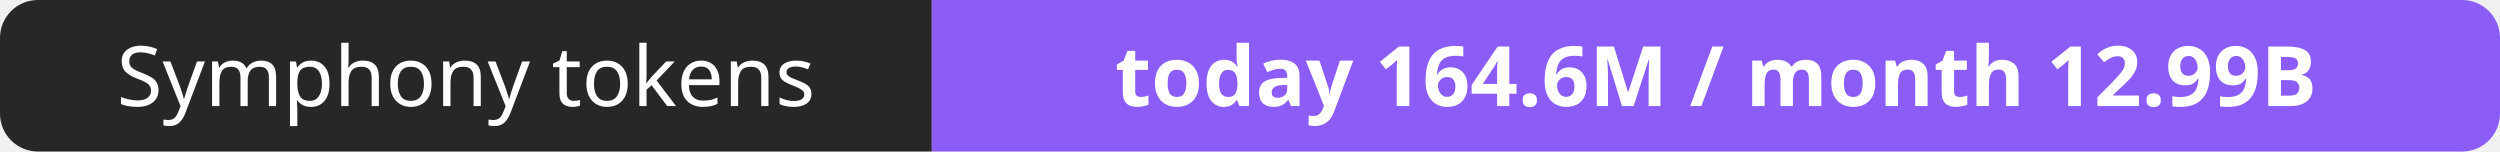
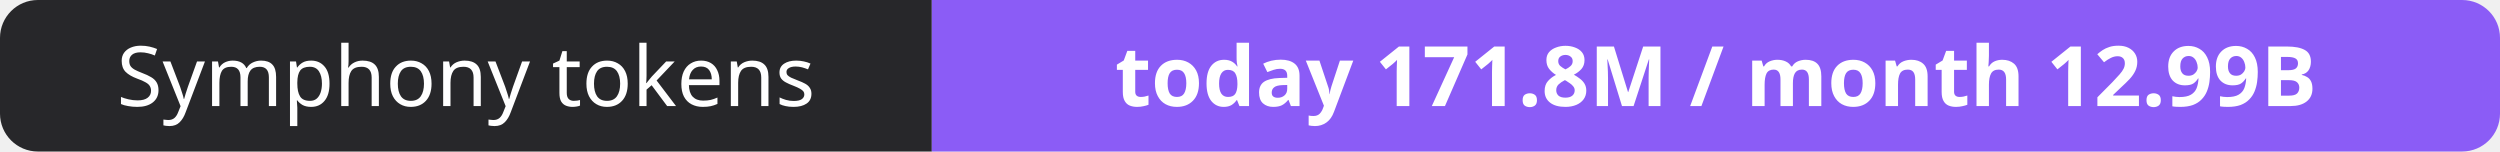
- <svg xmlns="http://www.w3.org/2000/svg" width="330" height="20" role="img" aria-label="Symphony tokens: today 164.6M / month 12.99B">
+ <svg xmlns="http://www.w3.org/2000/svg" width="330" height="20" role="img" aria-label="Symphony tokens: today 171.8M / month 12.99B">
  <clipPath id="r">
    <rect width="330" height="20" rx="5" fill="#fff" />
  </clipPath>
  <g clip-path="url(#r)">
    <rect width="123" height="20" fill="#27272a" />
    <rect x="123" width="207" height="20" fill="#8b5cf6" />
  </g>
  <g fill="#fff" text-anchor="middle" font-family="Verdana,Geneva,sans-serif" font-size="11">
    <text x="61.5" y="14">Symphony tokens</text>
-     <text x="226.5" y="14" font-weight="700">today 164.6M / month 12.99B</text>
+     <text x="226.5" y="14" font-weight="700">today 171.8M / month 12.99B</text>
  </g>
</svg>
